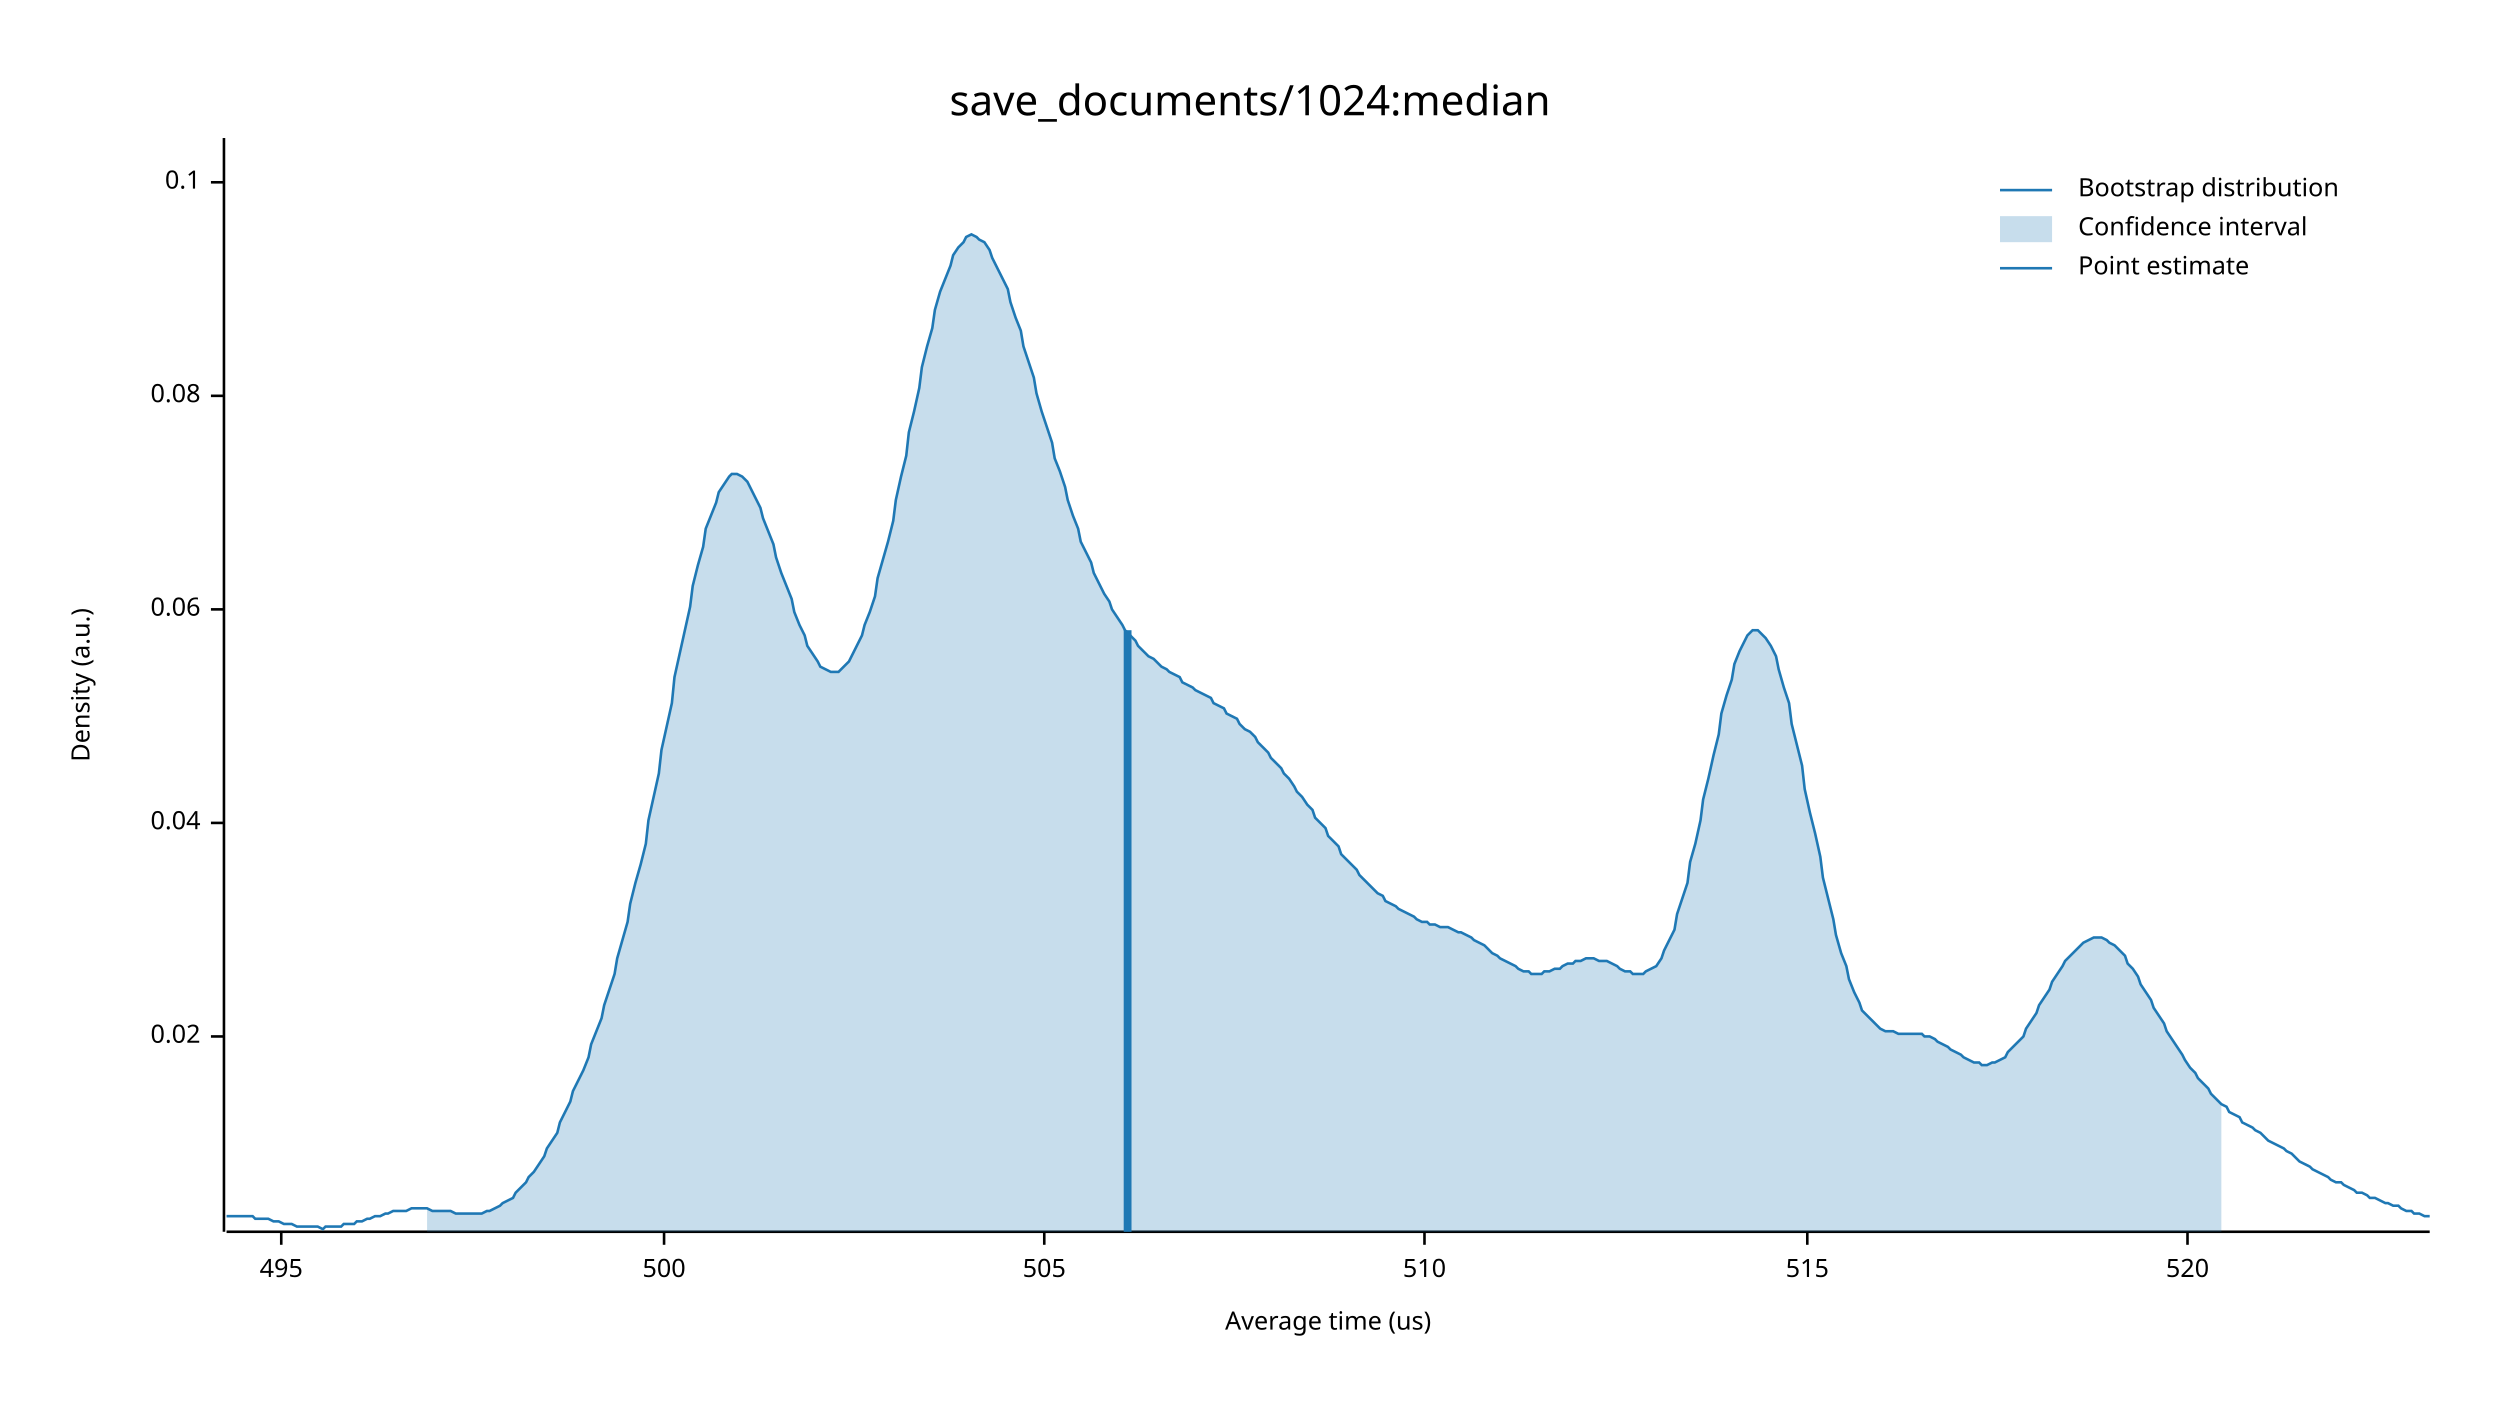
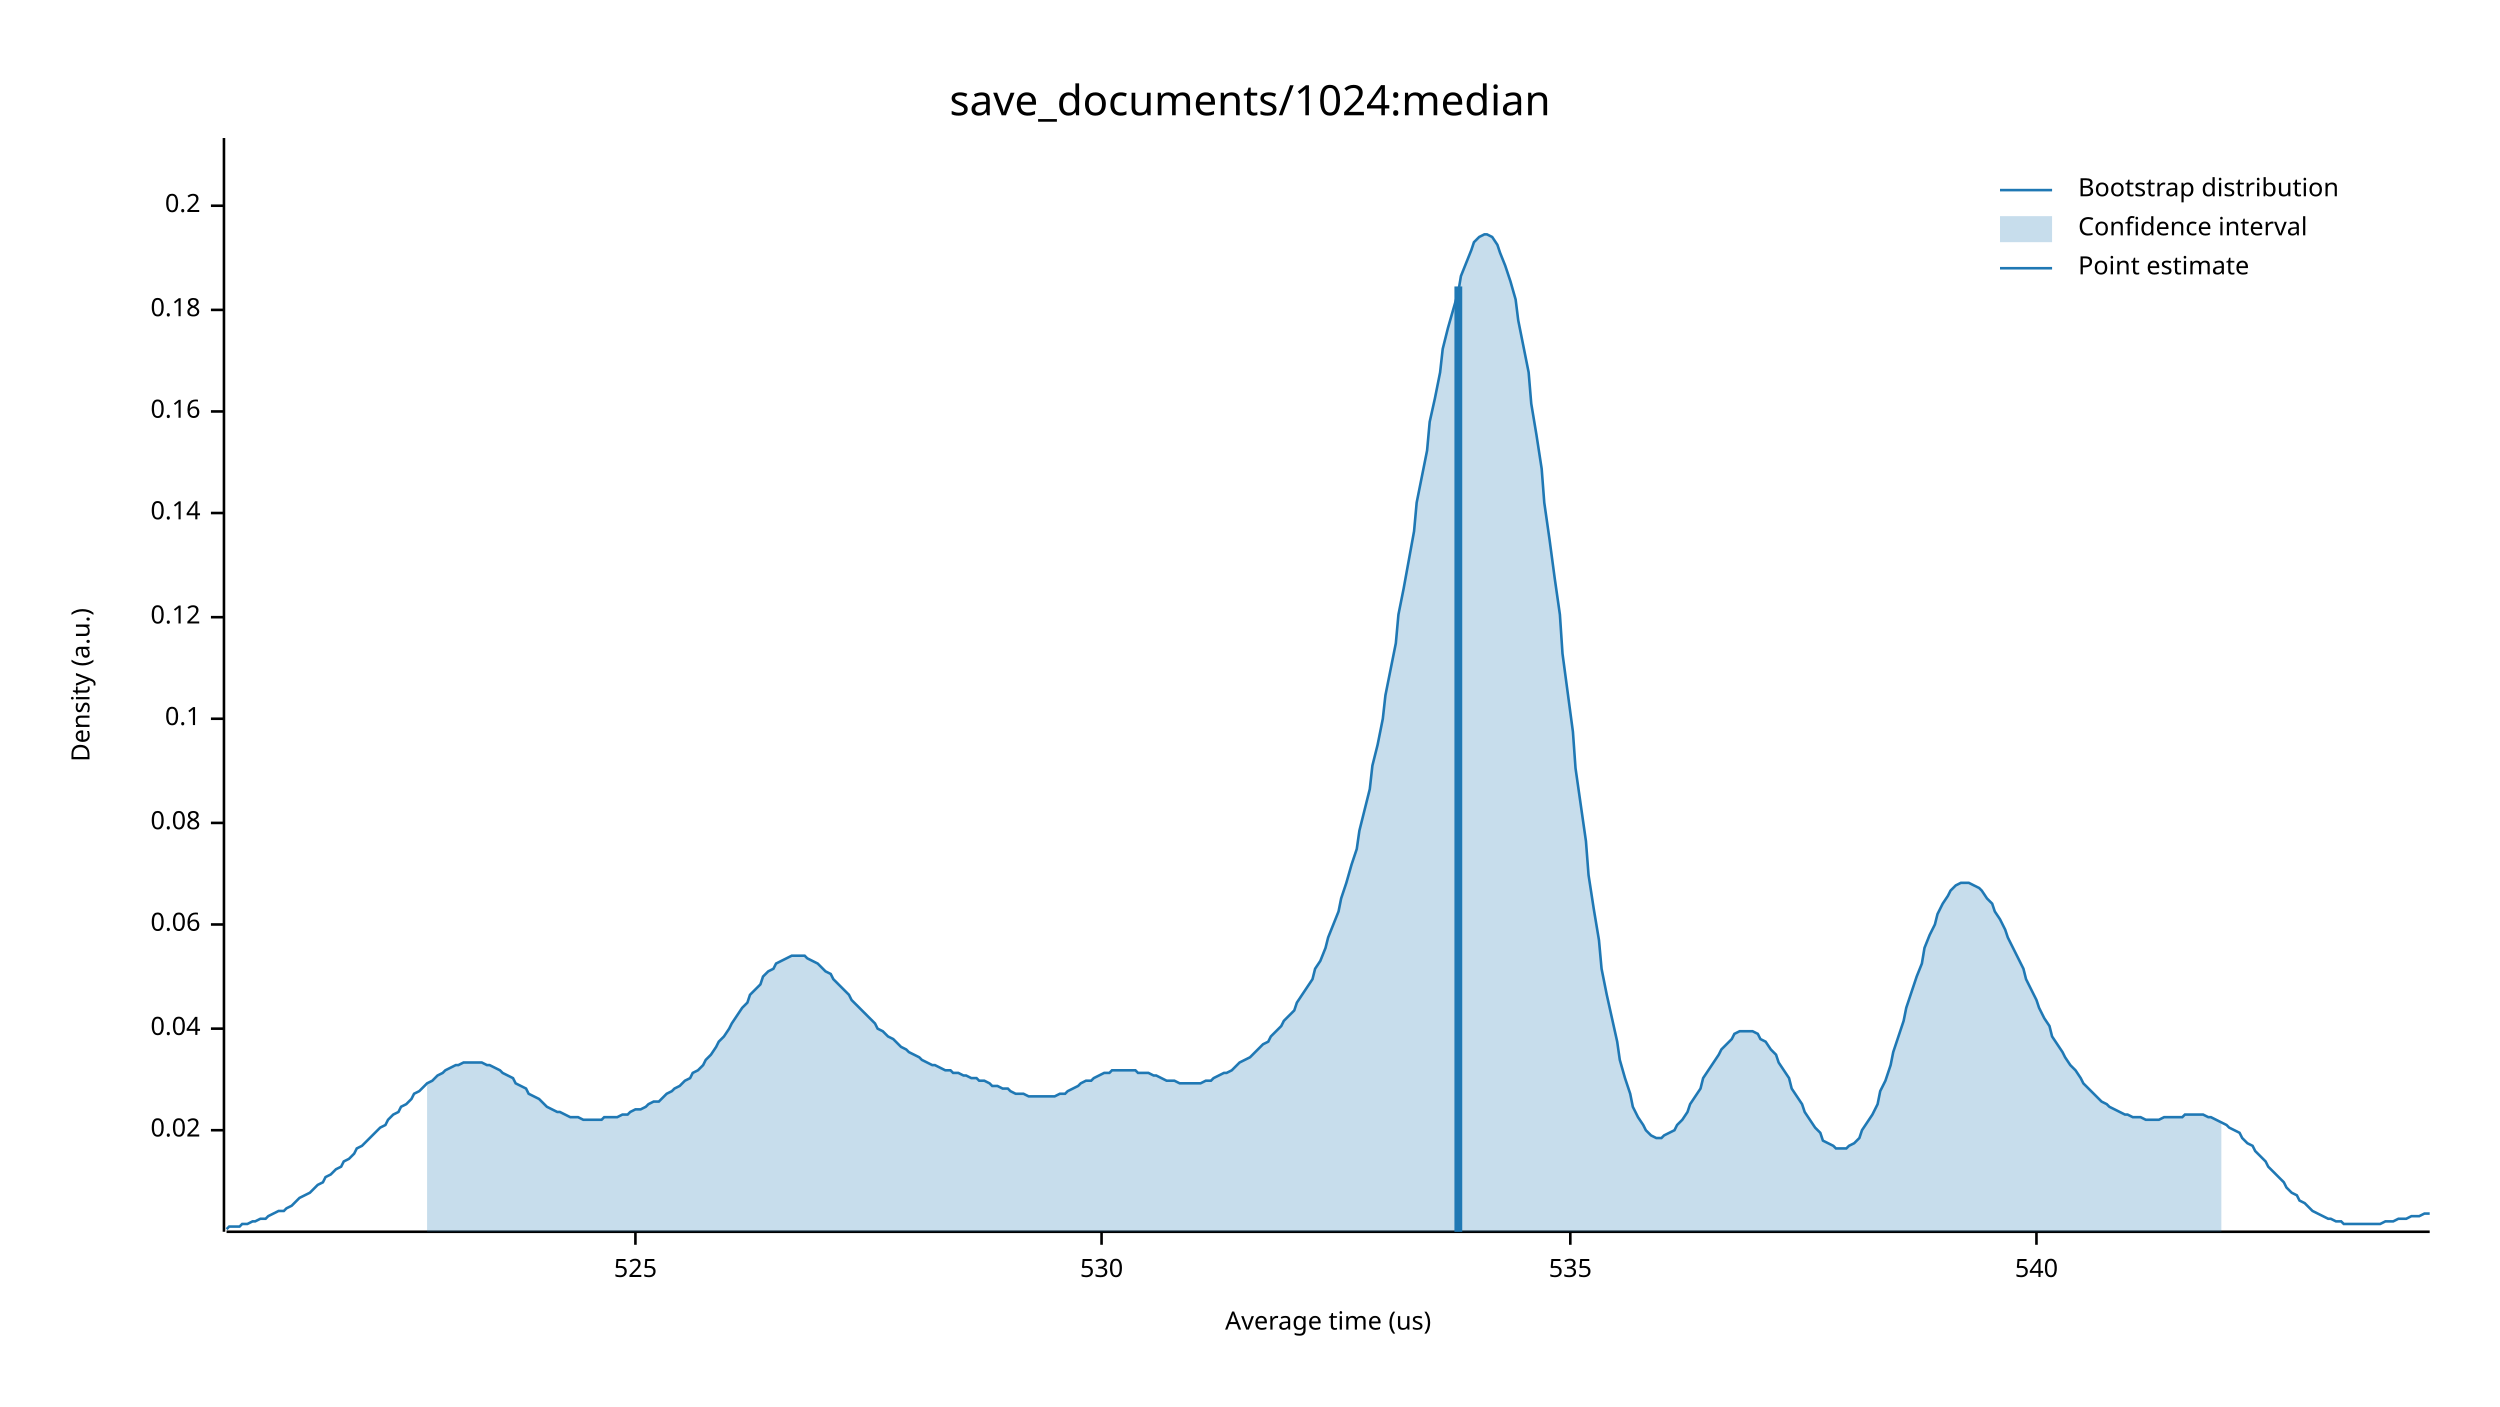
<svg xmlns="http://www.w3.org/2000/svg" width="960" height="540" viewBox="0 0 960 540">
  <text x="480" y="32" dy="0.76em" text-anchor="middle" font-family="sans-serif" font-size="16.129" opacity="1" fill="#000000">
save_documents/1024:median
</text>
  <text x="27" y="263" dy="0.76em" text-anchor="middle" font-family="sans-serif" font-size="9.677" opacity="1" fill="#000000" transform="rotate(270, 27, 263)">
Density (a.u.)
</text>
  <text x="510" y="513" dy="-0.5ex" text-anchor="middle" font-family="sans-serif" font-size="9.677" opacity="1" fill="#000000">
Average time (us)
</text>
  <polyline fill="none" opacity="1" stroke="#000000" stroke-width="1" points="86,53 86,473 " />
-   <text x="77" y="398" dy="0.5ex" text-anchor="end" font-family="sans-serif" font-size="9.677" opacity="1" fill="#000000">
+   <text x="77" y="434" dy="0.5ex" text-anchor="end" font-family="sans-serif" font-size="9.677" opacity="1" fill="#000000">
0.02
</text>
-   <polyline fill="none" opacity="1" stroke="#000000" stroke-width="1" points="81,398 86,398 " />
-   <text x="77" y="316" dy="0.5ex" text-anchor="end" font-family="sans-serif" font-size="9.677" opacity="1" fill="#000000">
+   <polyline fill="none" opacity="1" stroke="#000000" stroke-width="1" points="81,434 86,434 " />
+   <text x="77" y="395" dy="0.5ex" text-anchor="end" font-family="sans-serif" font-size="9.677" opacity="1" fill="#000000">
0.04
</text>
-   <polyline fill="none" opacity="1" stroke="#000000" stroke-width="1" points="81,316 86,316 " />
-   <text x="77" y="234" dy="0.5ex" text-anchor="end" font-family="sans-serif" font-size="9.677" opacity="1" fill="#000000">
+   <polyline fill="none" opacity="1" stroke="#000000" stroke-width="1" points="81,395 86,395 " />
+   <text x="77" y="355" dy="0.5ex" text-anchor="end" font-family="sans-serif" font-size="9.677" opacity="1" fill="#000000">
0.06
</text>
-   <polyline fill="none" opacity="1" stroke="#000000" stroke-width="1" points="81,234 86,234 " />
-   <text x="77" y="152" dy="0.5ex" text-anchor="end" font-family="sans-serif" font-size="9.677" opacity="1" fill="#000000">
+   <polyline fill="none" opacity="1" stroke="#000000" stroke-width="1" points="81,355 86,355 " />
+   <text x="77" y="316" dy="0.5ex" text-anchor="end" font-family="sans-serif" font-size="9.677" opacity="1" fill="#000000">
0.08
</text>
-   <polyline fill="none" opacity="1" stroke="#000000" stroke-width="1" points="81,152 86,152 " />
-   <text x="77" y="70" dy="0.5ex" text-anchor="end" font-family="sans-serif" font-size="9.677" opacity="1" fill="#000000">
+   <polyline fill="none" opacity="1" stroke="#000000" stroke-width="1" points="81,316 86,316 " />
+   <text x="77" y="276" dy="0.5ex" text-anchor="end" font-family="sans-serif" font-size="9.677" opacity="1" fill="#000000">
0.1
</text>
-   <polyline fill="none" opacity="1" stroke="#000000" stroke-width="1" points="81,70 86,70 " />
+   <polyline fill="none" opacity="1" stroke="#000000" stroke-width="1" points="81,276 86,276 " />
+   <text x="77" y="237" dy="0.5ex" text-anchor="end" font-family="sans-serif" font-size="9.677" opacity="1" fill="#000000">
+ 0.12
+ </text>
+   <polyline fill="none" opacity="1" stroke="#000000" stroke-width="1" points="81,237 86,237 " />
+   <text x="77" y="197" dy="0.5ex" text-anchor="end" font-family="sans-serif" font-size="9.677" opacity="1" fill="#000000">
+ 0.14
+ </text>
+   <polyline fill="none" opacity="1" stroke="#000000" stroke-width="1" points="81,197 86,197 " />
+   <text x="77" y="158" dy="0.5ex" text-anchor="end" font-family="sans-serif" font-size="9.677" opacity="1" fill="#000000">
+ 0.16
+ </text>
+   <polyline fill="none" opacity="1" stroke="#000000" stroke-width="1" points="81,158 86,158 " />
+   <text x="77" y="119" dy="0.5ex" text-anchor="end" font-family="sans-serif" font-size="9.677" opacity="1" fill="#000000">
+ 0.18
+ </text>
+   <polyline fill="none" opacity="1" stroke="#000000" stroke-width="1" points="81,119 86,119 " />
+   <text x="77" y="79" dy="0.5ex" text-anchor="end" font-family="sans-serif" font-size="9.677" opacity="1" fill="#000000">
+ 0.2
+ </text>
+   <polyline fill="none" opacity="1" stroke="#000000" stroke-width="1" points="81,79 86,79 " />
  <polyline fill="none" opacity="1" stroke="#000000" stroke-width="1" points="87,473 933,473 " />
-   <text x="108" y="483" dy="0.76em" text-anchor="middle" font-family="sans-serif" font-size="9.677" opacity="1" fill="#000000">
- 495
+   <text x="244" y="483" dy="0.76em" text-anchor="middle" font-family="sans-serif" font-size="9.677" opacity="1" fill="#000000">
+ 525
</text>
-   <polyline fill="none" opacity="1" stroke="#000000" stroke-width="1" points="108,473 108,478 " />
-   <text x="255" y="483" dy="0.76em" text-anchor="middle" font-family="sans-serif" font-size="9.677" opacity="1" fill="#000000">
- 500
+   <polyline fill="none" opacity="1" stroke="#000000" stroke-width="1" points="244,473 244,478 " />
+   <text x="423" y="483" dy="0.76em" text-anchor="middle" font-family="sans-serif" font-size="9.677" opacity="1" fill="#000000">
+ 530
</text>
-   <polyline fill="none" opacity="1" stroke="#000000" stroke-width="1" points="255,473 255,478 " />
-   <text x="401" y="483" dy="0.76em" text-anchor="middle" font-family="sans-serif" font-size="9.677" opacity="1" fill="#000000">
- 505
+   <polyline fill="none" opacity="1" stroke="#000000" stroke-width="1" points="423,473 423,478 " />
+   <text x="603" y="483" dy="0.76em" text-anchor="middle" font-family="sans-serif" font-size="9.677" opacity="1" fill="#000000">
+ 535
</text>
-   <polyline fill="none" opacity="1" stroke="#000000" stroke-width="1" points="401,473 401,478 " />
-   <text x="547" y="483" dy="0.76em" text-anchor="middle" font-family="sans-serif" font-size="9.677" opacity="1" fill="#000000">
- 510
+   <polyline fill="none" opacity="1" stroke="#000000" stroke-width="1" points="603,473 603,478 " />
+   <text x="782" y="483" dy="0.76em" text-anchor="middle" font-family="sans-serif" font-size="9.677" opacity="1" fill="#000000">
+ 540
</text>
-   <polyline fill="none" opacity="1" stroke="#000000" stroke-width="1" points="547,473 547,478 " />
-   <text x="694" y="483" dy="0.76em" text-anchor="middle" font-family="sans-serif" font-size="9.677" opacity="1" fill="#000000">
- 515
- </text>
-   <polyline fill="none" opacity="1" stroke="#000000" stroke-width="1" points="694,473 694,478 " />
-   <text x="840" y="483" dy="0.76em" text-anchor="middle" font-family="sans-serif" font-size="9.677" opacity="1" fill="#000000">
- 520
- </text>
-   <polyline fill="none" opacity="1" stroke="#000000" stroke-width="1" points="840,473 840,478 " />
-   <polyline fill="none" opacity="1" stroke="#1F78B4" stroke-width="1" points="87,467 88,467 90,467 92,467 93,467 95,467 97,467 98,468 100,468 102,468 103,468 105,469 107,469 109,470 110,470 112,470 114,471 115,471 117,471 119,471 120,471 122,471 124,472 125,471 127,471 129,471 131,471 132,470 134,470 136,470 137,469 139,469 141,468 142,468 144,467 146,467 148,466 149,466 151,465 153,465 154,465 156,465 158,464 159,464 161,464 163,464 164,464 166,465 168,465 170,465 171,465 173,465 175,466 176,466 178,466 180,466 181,466 183,466 185,466 187,465 188,465 190,464 192,463 193,462 195,461 197,460 198,458 200,456 202,454 203,452 205,450 207,447 209,444 210,441 212,438 214,435 215,431 217,427 219,423 220,419 222,415 224,411 226,406 227,401 229,396 231,391 232,386 234,380 236,374 237,368 239,361 241,354 242,347 244,339 246,332 248,324 249,315 251,306 253,297 254,288 256,279 258,270 259,260 261,251 263,242 265,233 266,225 268,217 270,210 271,203 273,198 275,193 276,189 278,186 280,183 281,182 283,182 285,183 287,185 288,187 290,191 292,195 293,199 295,204 297,209 298,214 300,220 302,225 304,230 305,235 307,240 309,244 310,248 312,251 314,254 315,256 317,257 319,258 320,258 322,258 324,256 326,254 327,252 329,248 331,244 332,240 334,235 336,229 337,222 339,215 341,208 343,200 344,192 346,183 348,175 349,166 351,158 353,149 354,141 356,133 358,126 359,119 361,112 363,107 365,102 366,98 368,95 370,93 371,91 373,90 375,91 376,92 378,93 380,96 381,99 383,103 385,107 387,111 388,116 390,122 392,127 393,133 395,139 397,145 398,151 400,158 402,164 404,170 405,176 407,181 409,187 410,192 412,198 414,203 415,208 417,212 419,216 420,220 422,224 424,228 426,231 427,234 429,237 431,240 432,242 434,244 436,246 437,248 439,250 441,252 443,253 444,254 446,256 448,257 449,258 451,259 453,260 454,262 456,263 458,264 459,265 461,266 463,267 465,268 466,270 468,271 470,272 471,274 473,275 475,276 476,278 478,280 480,281 482,283 483,285 485,287 487,289 488,291 490,293 492,295 493,297 495,299 497,302 498,304 500,306 502,309 504,311 505,314 507,316 509,318 510,321 512,323 514,325 515,328 517,330 519,332 521,334 522,336 524,338 526,340 527,341 529,343 531,344 532,346 534,347 536,348 537,349 539,350 541,351 543,352 544,353 546,354 548,354 549,355 551,355 553,356 554,356 556,356 558,357 560,358 561,358 563,359 565,360 566,361 568,362 570,363 571,364 573,366 575,367 576,368 578,369 580,370 582,371 583,372 585,373 587,373 588,374 590,374 592,374 593,373 595,373 597,372 599,372 600,371 602,370 604,370 605,369 607,369 609,368 610,368 612,368 614,369 615,369 617,369 619,370 621,371 622,372 624,373 626,373 627,374 629,374 631,374 632,373 634,372 636,371 638,368 639,365 641,361 643,357 644,351 646,345 648,339 649,331 651,324 653,315 654,307 656,299 658,290 660,282 661,274 663,267 665,261 666,255 668,250 670,246 671,244 673,242 675,242 676,243 678,245 680,248 682,252 683,257 685,264 687,270 688,278 690,286 692,294 693,303 695,312 697,320 699,329 700,337 702,345 704,353 705,359 707,366 709,371 710,376 712,381 714,385 715,388 717,390 719,392 721,394 722,395 724,396 726,396 727,396 729,397 731,397 732,397 734,397 736,397 738,397 739,398 741,398 743,399 744,400 746,401 748,402 749,403 751,404 753,405 754,406 756,407 758,408 760,408 761,409 763,409 765,408 766,408 768,407 770,406 771,404 773,402 775,400 777,398 778,395 780,392 782,389 783,386 785,383 787,380 788,377 790,374 792,371 793,369 795,367 797,365 799,363 800,362 802,361 804,360 805,360 807,360 809,361 810,362 812,363 814,365 816,367 817,370 819,372 821,375 822,378 824,381 826,384 827,387 829,390 831,393 832,396 834,399 836,402 838,405 839,407 841,410 843,412 844,414 846,416 848,418 849,420 851,422 853,424 855,425 856,427 858,428 860,429 861,431 863,432 865,433 866,434 868,435 870,437 871,438 873,439 875,440 877,441 878,442 880,443 882,445 883,446 885,447 887,448 888,449 890,450 892,451 894,452 895,453 897,454 899,454 900,455 902,456 904,457 905,458 907,458 909,459 910,460 912,460 914,461 916,462 917,462 919,463 921,463 922,464 924,465 926,465 927,466 929,466 931,467 933,467 " />
-   <polygon opacity="0.25" fill="#1F78B4" points="164,464 166,465 168,465 170,465 171,465 173,465 175,466 176,466 178,466 180,466 181,466 183,466 185,466 187,465 188,465 190,464 192,463 193,462 195,461 197,460 198,458 200,456 202,454 203,452 205,450 207,447 209,444 210,441 212,438 214,435 215,431 217,427 219,423 220,419 222,415 224,411 226,406 227,401 229,396 231,391 232,386 234,380 236,374 237,368 239,361 241,354 242,347 244,339 246,332 248,324 249,315 251,306 253,297 254,288 256,279 258,270 259,260 261,251 263,242 265,233 266,225 268,217 270,210 271,203 273,198 275,193 276,189 278,186 280,183 281,182 283,182 285,183 287,185 288,187 290,191 292,195 293,199 295,204 297,209 298,214 300,220 302,225 304,230 305,235 307,240 309,244 310,248 312,251 314,254 315,256 317,257 319,258 320,258 322,258 324,256 326,254 327,252 329,248 331,244 332,240 334,235 336,229 337,222 339,215 341,208 343,200 344,192 346,183 348,175 349,166 351,158 353,149 354,141 356,133 358,126 359,119 361,112 363,107 365,102 366,98 368,95 370,93 371,91 373,90 375,91 376,92 378,93 380,96 381,99 383,103 385,107 387,111 388,116 390,122 392,127 393,133 395,139 397,145 398,151 400,158 402,164 404,170 405,176 407,181 409,187 410,192 412,198 414,203 415,208 417,212 419,216 420,220 422,224 424,228 426,231 427,234 429,237 431,240 432,242 434,244 436,246 437,248 439,250 441,252 443,253 444,254 446,256 448,257 449,258 451,259 453,260 454,262 456,263 458,264 459,265 461,266 463,267 465,268 466,270 468,271 470,272 471,274 473,275 475,276 476,278 478,280 480,281 482,283 483,285 485,287 487,289 488,291 490,293 492,295 493,297 495,299 497,302 498,304 500,306 502,309 504,311 505,314 507,316 509,318 510,321 512,323 514,325 515,328 517,330 519,332 521,334 522,336 524,338 526,340 527,341 529,343 531,344 532,346 534,347 536,348 537,349 539,350 541,351 543,352 544,353 546,354 548,354 549,355 551,355 553,356 554,356 556,356 558,357 560,358 561,358 563,359 565,360 566,361 568,362 570,363 571,364 573,366 575,367 576,368 578,369 580,370 582,371 583,372 585,373 587,373 588,374 590,374 592,374 593,373 595,373 597,372 599,372 600,371 602,370 604,370 605,369 607,369 609,368 610,368 612,368 614,369 615,369 617,369 619,370 621,371 622,372 624,373 626,373 627,374 629,374 631,374 632,373 634,372 636,371 638,368 639,365 641,361 643,357 644,351 646,345 648,339 649,331 651,324 653,315 654,307 656,299 658,290 660,282 661,274 663,267 665,261 666,255 668,250 670,246 671,244 673,242 675,242 676,243 678,245 680,248 682,252 683,257 685,264 687,270 688,278 690,286 692,294 693,303 695,312 697,320 699,329 700,337 702,345 704,353 705,359 707,366 709,371 710,376 712,381 714,385 715,388 717,390 719,392 721,394 722,395 724,396 726,396 727,396 729,397 731,397 732,397 734,397 736,397 738,397 739,398 741,398 743,399 744,400 746,401 748,402 749,403 751,404 753,405 754,406 756,407 758,408 760,408 761,409 763,409 765,408 766,408 768,407 770,406 771,404 773,402 775,400 777,398 778,395 780,392 782,389 783,386 785,383 787,380 788,377 790,374 792,371 793,369 795,367 797,365 799,363 800,362 802,361 804,360 805,360 807,360 809,361 810,362 812,363 814,365 816,367 817,370 819,372 821,375 822,378 824,381 826,384 827,387 829,390 831,393 832,396 834,399 836,402 838,405 839,407 841,410 843,412 844,414 846,416 848,418 849,420 851,422 853,424 853,473 164,473 " />
-   <polyline fill="none" opacity="1" stroke="#1F78B4" stroke-width="3" points="433,473 433,242 " />
+   <polyline fill="none" opacity="1" stroke="#000000" stroke-width="1" points="782,473 782,478 " />
+   <polyline fill="none" opacity="1" stroke="#1F78B4" stroke-width="1" points="87,472 88,471 90,471 92,471 93,470 95,470 97,469 98,469 100,468 102,468 103,467 105,466 107,465 109,465 110,464 112,463 114,461 115,460 117,459 119,458 120,457 122,455 124,454 125,452 127,451 129,449 131,448 132,446 134,445 136,443 137,441 139,440 141,438 142,437 144,435 146,433 148,432 149,430 151,428 153,427 154,425 156,424 158,422 159,420 161,419 163,417 164,416 166,415 168,413 170,412 171,411 173,410 175,409 176,409 178,408 180,408 181,408 183,408 185,408 187,409 188,409 190,410 192,411 193,412 195,413 197,414 198,416 200,417 202,418 203,420 205,421 207,422 209,424 210,425 212,426 214,427 215,427 217,428 219,429 220,429 222,429 224,430 226,430 227,430 229,430 231,430 232,429 234,429 236,429 237,429 239,428 241,428 242,427 244,426 246,426 248,425 249,424 251,423 253,423 254,422 256,420 258,419 259,418 261,417 263,415 265,414 266,412 268,411 270,409 271,407 273,405 275,402 276,400 278,398 280,395 281,393 283,390 285,387 287,385 288,382 290,380 292,378 293,375 295,373 297,372 298,370 300,369 302,368 304,367 305,367 307,367 309,367 310,368 312,369 314,370 315,371 317,373 319,374 320,376 322,378 324,380 326,382 327,384 329,386 331,388 332,389 334,391 336,393 337,395 339,396 341,398 343,399 344,400 346,402 348,403 349,404 351,405 353,406 354,407 356,408 358,409 359,409 361,410 363,411 365,411 366,412 368,412 370,413 371,413 373,414 375,414 376,415 378,415 380,416 381,417 383,417 385,418 387,418 388,419 390,420 392,420 393,420 395,421 397,421 398,421 400,421 402,421 404,421 405,421 407,420 409,420 410,419 412,418 414,417 415,416 417,415 419,415 420,414 422,413 424,412 426,412 427,411 429,411 431,411 432,411 434,411 436,411 437,412 439,412 441,412 443,413 444,413 446,414 448,415 449,415 451,415 453,416 454,416 456,416 458,416 459,416 461,416 463,415 465,415 466,414 468,413 470,412 471,412 473,411 475,409 476,408 478,407 480,406 482,404 483,403 485,401 487,400 488,398 490,396 492,394 493,392 495,390 497,388 498,385 500,382 502,379 504,376 505,372 507,369 509,364 510,360 512,355 514,350 515,345 517,339 519,332 521,326 522,319 524,311 526,303 527,294 529,286 531,276 532,267 534,257 536,247 537,236 539,226 541,215 543,204 544,193 546,183 548,173 549,162 551,153 553,143 554,134 556,126 558,119 560,112 561,106 563,101 565,96 566,93 568,91 570,90 571,90 573,91 575,94 576,97 578,102 580,108 582,115 583,123 585,133 587,143 588,155 590,167 592,180 593,193 595,207 597,222 599,236 600,251 602,266 604,281 605,295 607,309 609,323 610,336 612,349 614,361 615,372 617,382 619,391 621,400 622,407 624,414 626,420 627,425 629,429 631,432 632,434 634,436 636,437 638,437 639,436 641,435 643,434 644,432 646,430 648,427 649,424 651,421 653,418 654,414 656,411 658,408 660,405 661,403 663,401 665,399 666,397 668,396 670,396 671,396 673,396 675,397 676,399 678,400 680,403 682,405 683,408 685,411 687,414 688,418 690,421 692,424 693,427 695,430 697,433 699,435 700,438 702,439 704,440 705,441 707,441 709,441 710,440 712,439 714,437 715,434 717,431 719,428 721,424 722,419 724,415 726,409 727,404 729,398 731,392 732,387 734,381 736,375 738,370 739,364 741,359 743,355 744,351 746,347 748,344 749,342 751,340 753,339 754,339 756,339 758,340 760,341 761,342 763,345 765,347 766,350 768,353 770,357 771,360 773,364 775,368 777,372 778,376 780,380 782,384 783,387 785,391 787,394 788,398 790,401 792,404 793,406 795,409 797,411 799,414 800,416 802,418 804,420 805,421 807,423 809,424 810,425 812,426 814,427 816,428 817,428 819,429 821,429 822,429 824,430 826,430 827,430 829,430 831,429 832,429 834,429 836,429 838,429 839,428 841,428 843,428 844,428 846,428 848,429 849,429 851,430 853,431 855,432 856,433 858,434 860,435 861,437 863,439 865,440 866,442 868,444 870,446 871,448 873,450 875,452 877,454 878,456 880,458 882,459 883,461 885,462 887,464 888,465 890,466 892,467 894,468 895,468 897,469 899,469 900,470 902,470 904,470 905,470 907,470 909,470 910,470 912,470 914,470 916,469 917,469 919,469 921,468 922,468 924,468 926,467 927,467 929,467 931,466 933,466 " />
+   <polygon opacity="0.25" fill="#1F78B4" points="164,416 166,415 168,413 170,412 171,411 173,410 175,409 176,409 178,408 180,408 181,408 183,408 185,408 187,409 188,409 190,410 192,411 193,412 195,413 197,414 198,416 200,417 202,418 203,420 205,421 207,422 209,424 210,425 212,426 214,427 215,427 217,428 219,429 220,429 222,429 224,430 226,430 227,430 229,430 231,430 232,429 234,429 236,429 237,429 239,428 241,428 242,427 244,426 246,426 248,425 249,424 251,423 253,423 254,422 256,420 258,419 259,418 261,417 263,415 265,414 266,412 268,411 270,409 271,407 273,405 275,402 276,400 278,398 280,395 281,393 283,390 285,387 287,385 288,382 290,380 292,378 293,375 295,373 297,372 298,370 300,369 302,368 304,367 305,367 307,367 309,367 310,368 312,369 314,370 315,371 317,373 319,374 320,376 322,378 324,380 326,382 327,384 329,386 331,388 332,389 334,391 336,393 337,395 339,396 341,398 343,399 344,400 346,402 348,403 349,404 351,405 353,406 354,407 356,408 358,409 359,409 361,410 363,411 365,411 366,412 368,412 370,413 371,413 373,414 375,414 376,415 378,415 380,416 381,417 383,417 385,418 387,418 388,419 390,420 392,420 393,420 395,421 397,421 398,421 400,421 402,421 404,421 405,421 407,420 409,420 410,419 412,418 414,417 415,416 417,415 419,415 420,414 422,413 424,412 426,412 427,411 429,411 431,411 432,411 434,411 436,411 437,412 439,412 441,412 443,413 444,413 446,414 448,415 449,415 451,415 453,416 454,416 456,416 458,416 459,416 461,416 463,415 465,415 466,414 468,413 470,412 471,412 473,411 475,409 476,408 478,407 480,406 482,404 483,403 485,401 487,400 488,398 490,396 492,394 493,392 495,390 497,388 498,385 500,382 502,379 504,376 505,372 507,369 509,364 510,360 512,355 514,350 515,345 517,339 519,332 521,326 522,319 524,311 526,303 527,294 529,286 531,276 532,267 534,257 536,247 537,236 539,226 541,215 543,204 544,193 546,183 548,173 549,162 551,153 553,143 554,134 556,126 558,119 560,112 561,106 563,101 565,96 566,93 568,91 570,90 571,90 573,91 575,94 576,97 578,102 580,108 582,115 583,123 585,133 587,143 588,155 590,167 592,180 593,193 595,207 597,222 599,236 600,251 602,266 604,281 605,295 607,309 609,323 610,336 612,349 614,361 615,372 617,382 619,391 621,400 622,407 624,414 626,420 627,425 629,429 631,432 632,434 634,436 636,437 638,437 639,436 641,435 643,434 644,432 646,430 648,427 649,424 651,421 653,418 654,414 656,411 658,408 660,405 661,403 663,401 665,399 666,397 668,396 670,396 671,396 673,396 675,397 676,399 678,400 680,403 682,405 683,408 685,411 687,414 688,418 690,421 692,424 693,427 695,430 697,433 699,435 700,438 702,439 704,440 705,441 707,441 709,441 710,440 712,439 714,437 715,434 717,431 719,428 721,424 722,419 724,415 726,409 727,404 729,398 731,392 732,387 734,381 736,375 738,370 739,364 741,359 743,355 744,351 746,347 748,344 749,342 751,340 753,339 754,339 756,339 758,340 760,341 761,342 763,345 765,347 766,350 768,353 770,357 771,360 773,364 775,368 777,372 778,376 780,380 782,384 783,387 785,391 787,394 788,398 790,401 792,404 793,406 795,409 797,411 799,414 800,416 802,418 804,420 805,421 807,423 809,424 810,425 812,426 814,427 816,428 817,428 819,429 821,429 822,429 824,430 826,430 827,430 829,430 831,429 832,429 834,429 836,429 838,429 839,428 841,428 843,428 844,428 846,428 848,429 849,429 851,430 853,431 853,473 164,473 " />
+   <polyline fill="none" opacity="1" stroke="#1F78B4" stroke-width="3" points="560,473 560,110 " />
  <text x="798" y="68" dy="0.76em" text-anchor="start" font-family="sans-serif" font-size="9.677" opacity="1" fill="#000000">
Bootstrap distribution
</text>
  <text x="798" y="83" dy="0.76em" text-anchor="start" font-family="sans-serif" font-size="9.677" opacity="1" fill="#000000">
Confidence interval
</text>
  <text x="798" y="98" dy="0.76em" text-anchor="start" font-family="sans-serif" font-size="9.677" opacity="1" fill="#000000">
Point estimate
</text>
  <polyline fill="none" opacity="1" stroke="#1F78B4" stroke-width="1" points="768,73 788,73 " />
  <rect x="768" y="83" width="20" height="10" opacity="0.25" fill="#1F78B4" stroke="none" />
  <polyline fill="none" opacity="1" stroke="#1F78B4" stroke-width="1" points="768,103 788,103 " />
</svg>
